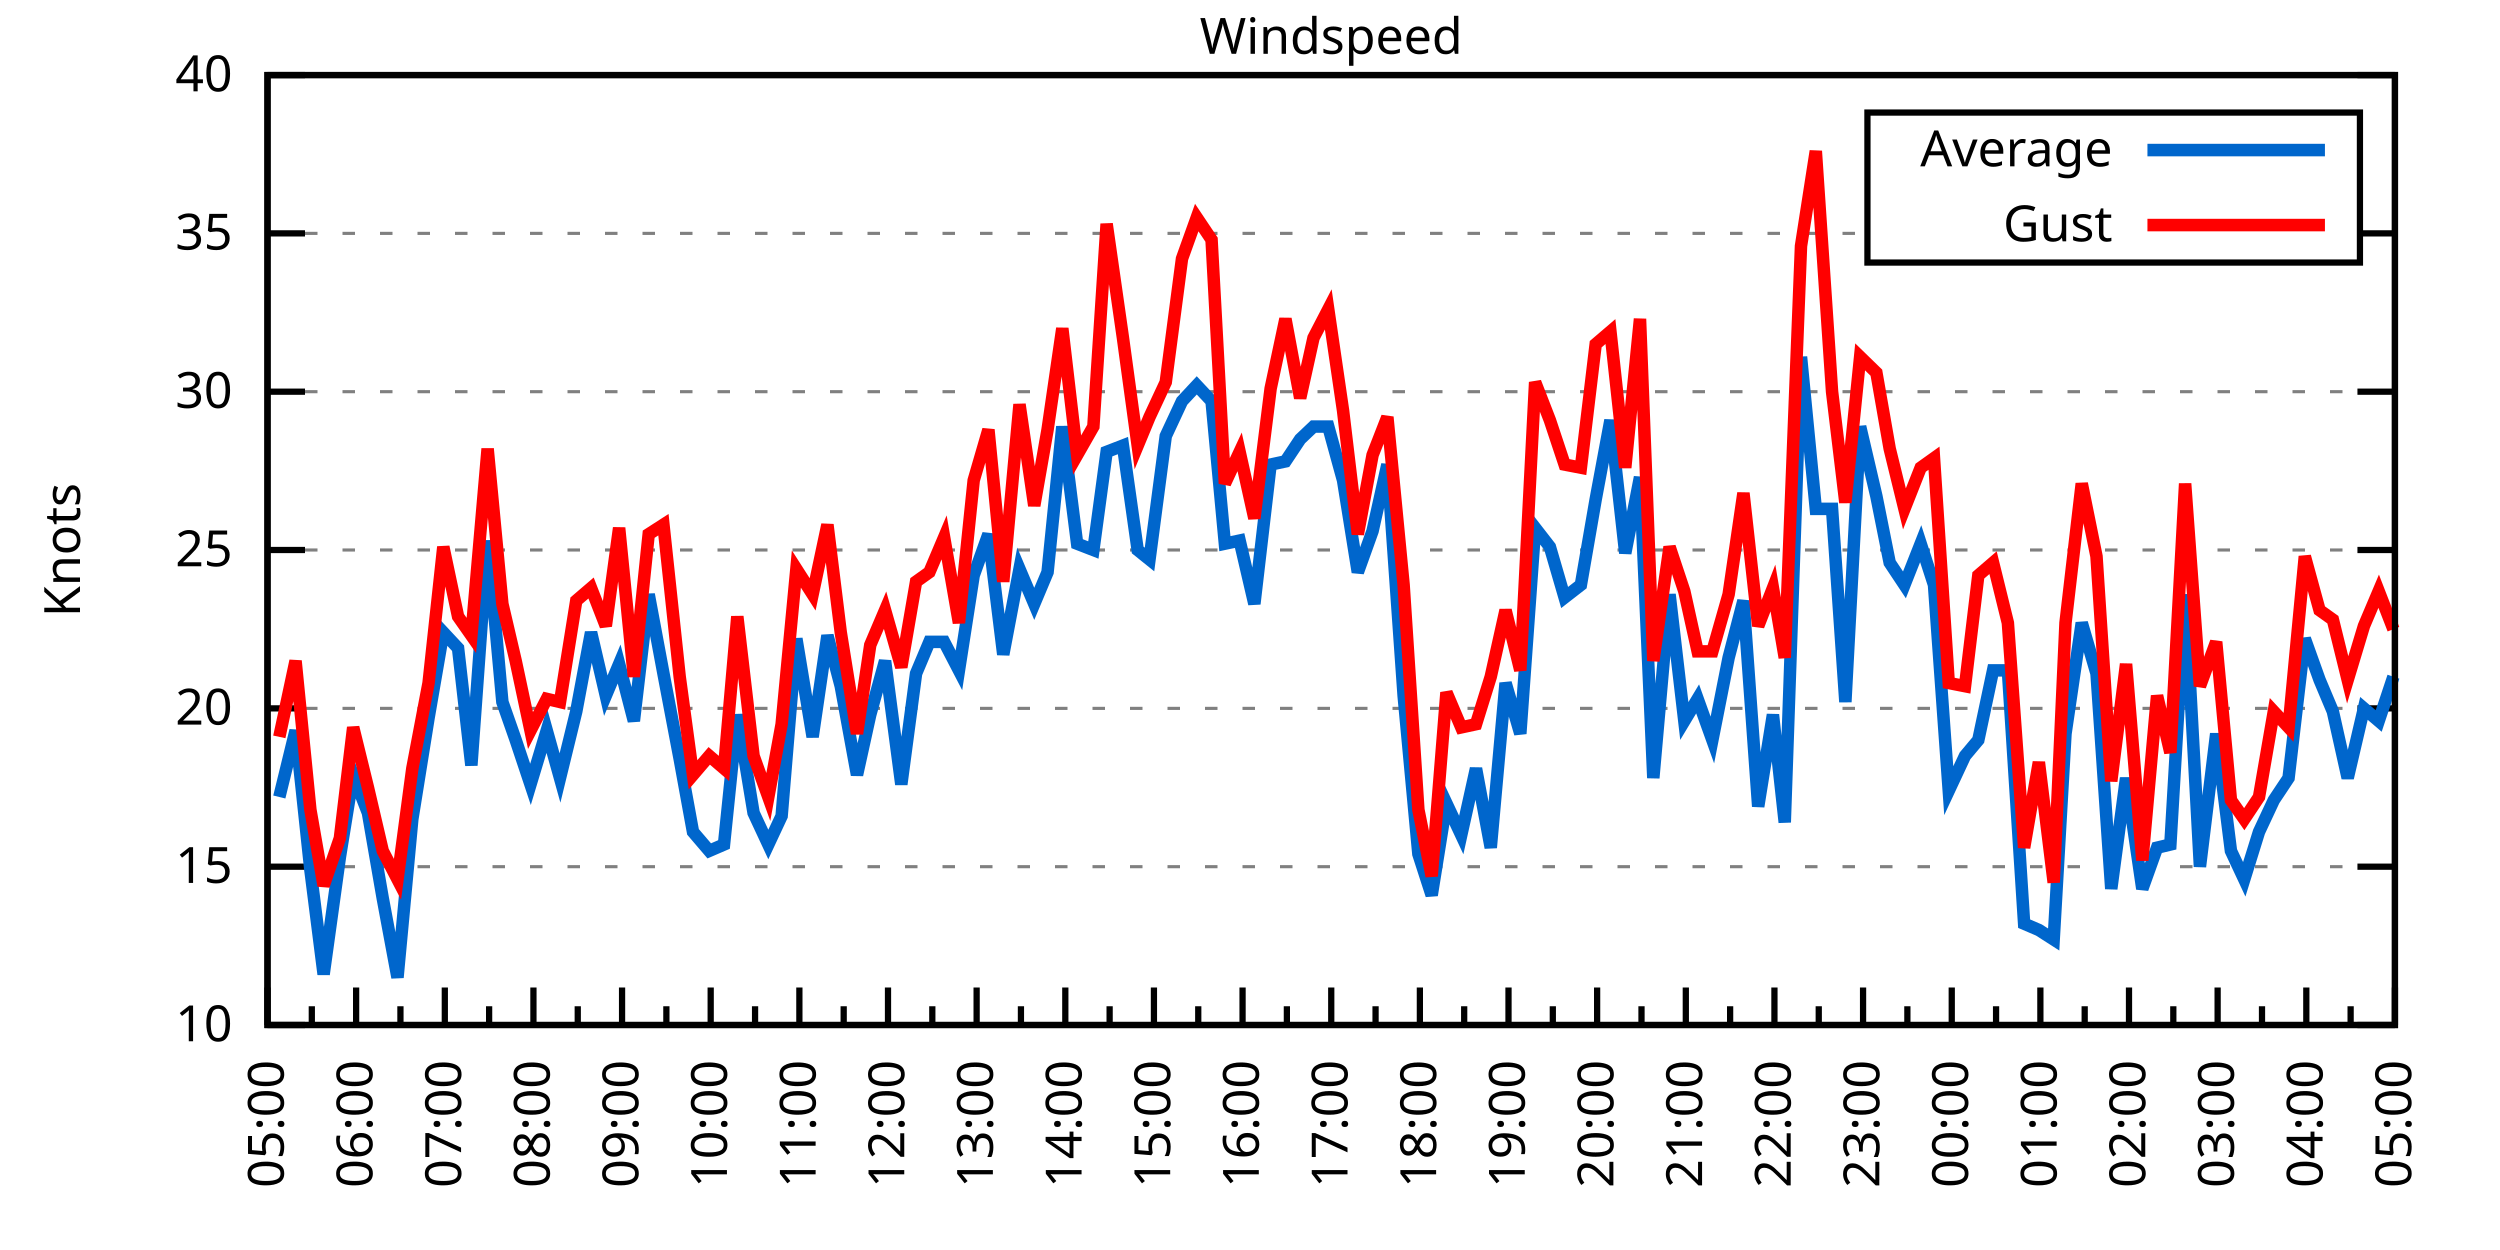
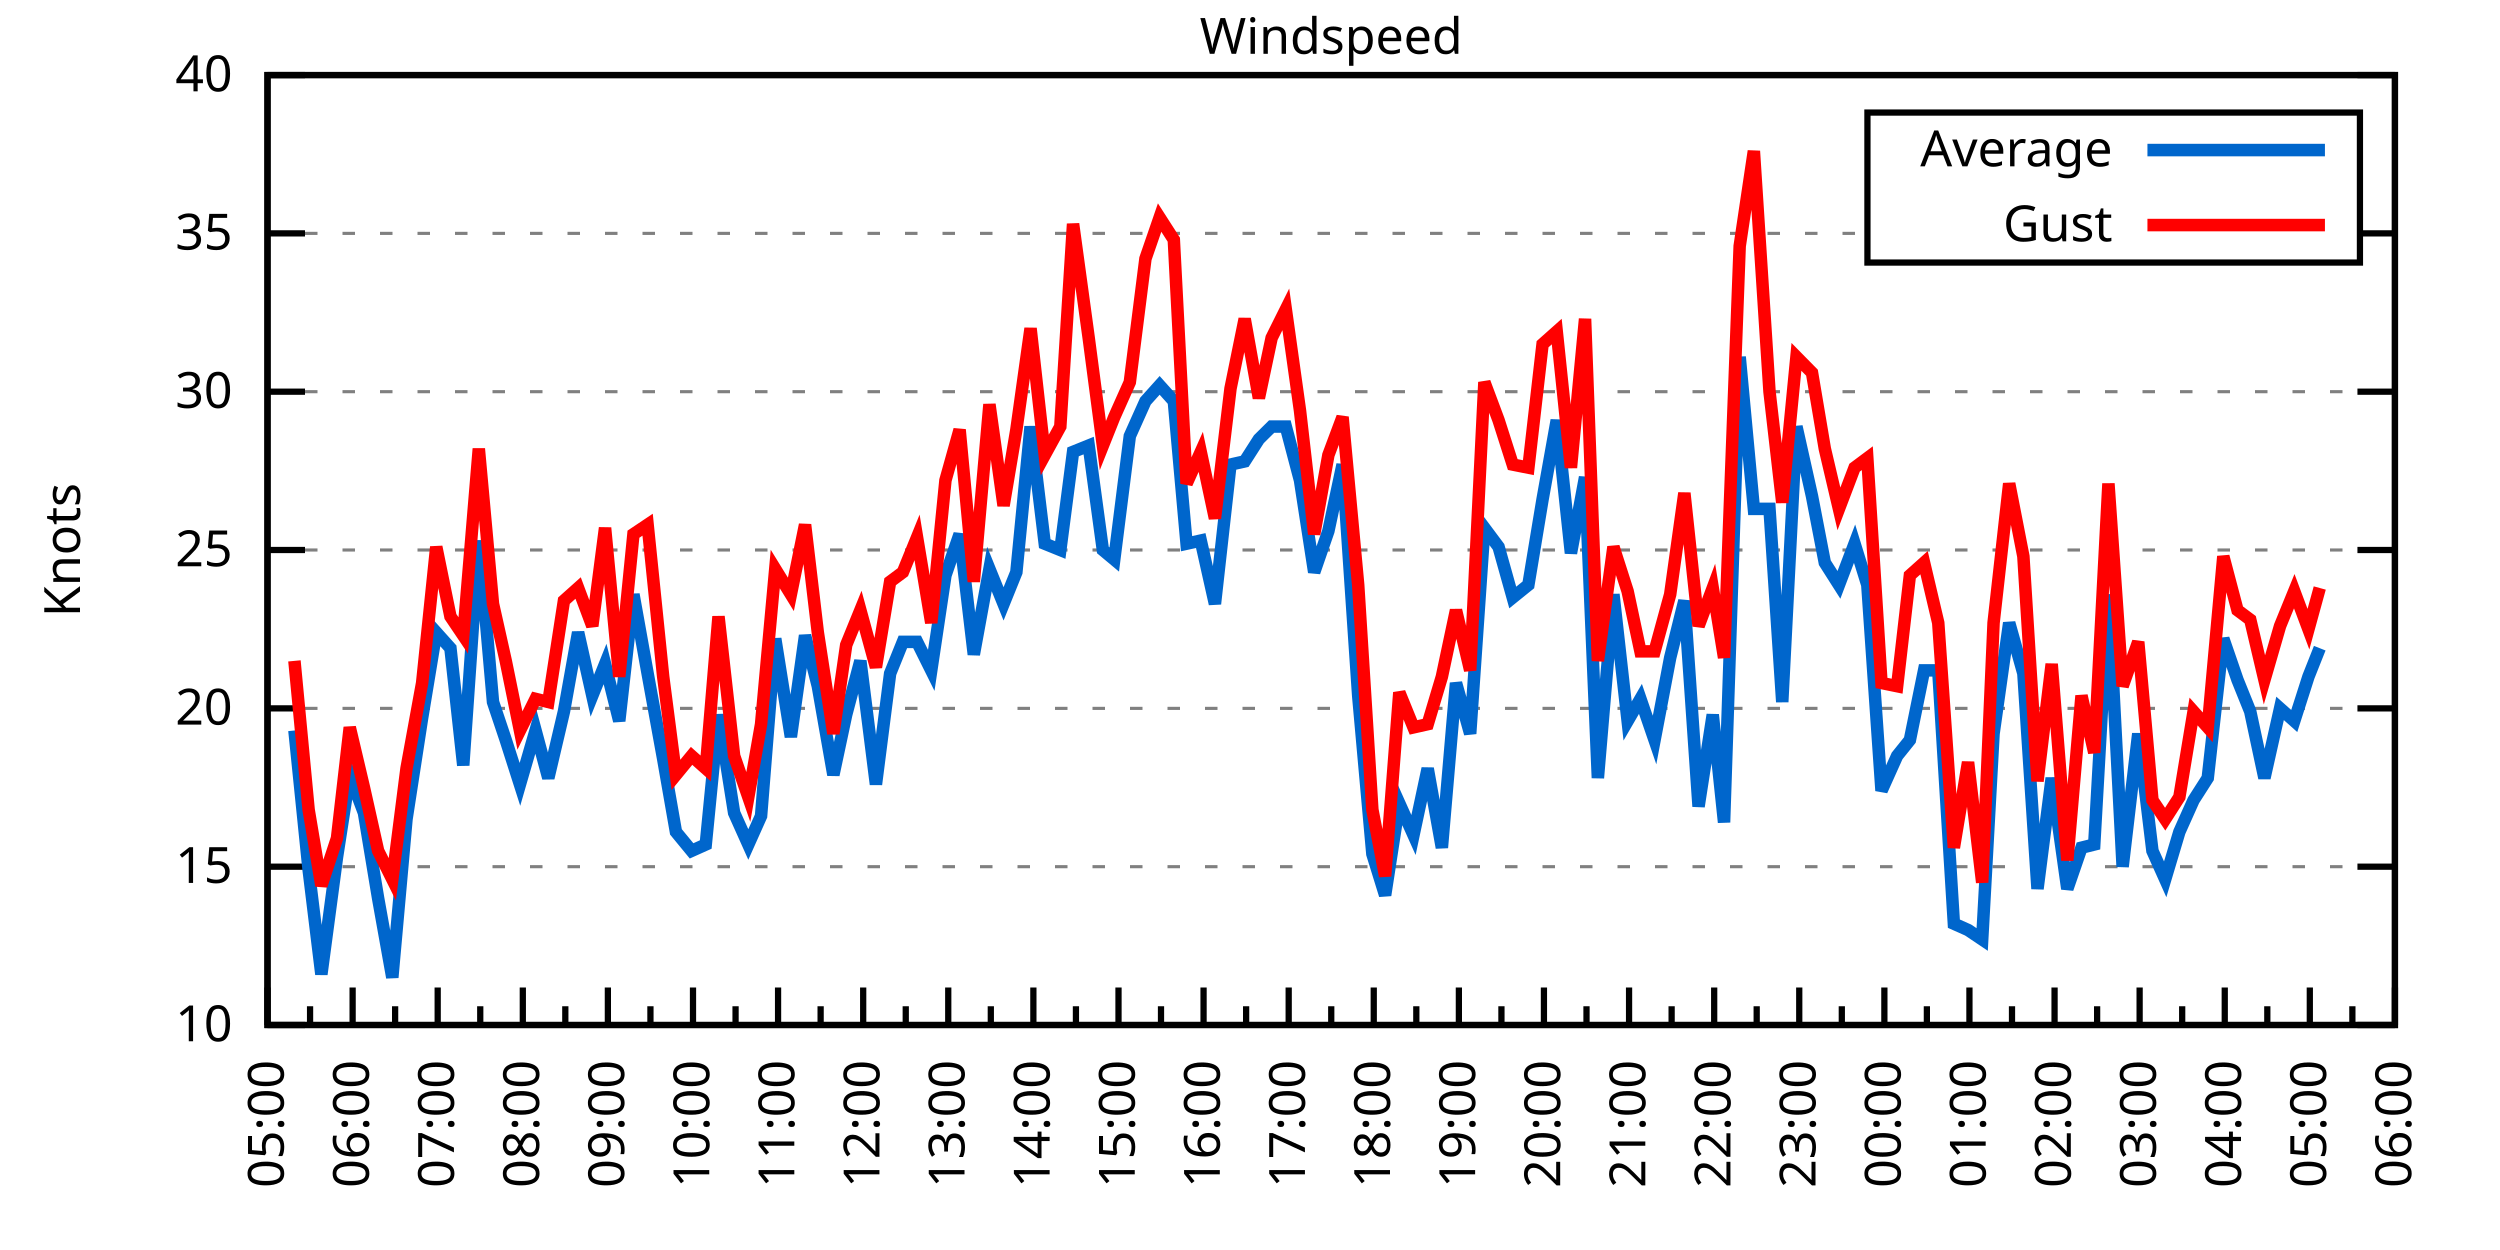
<svg xmlns="http://www.w3.org/2000/svg" xmlns:xlink="http://www.w3.org/1999/xlink" width="400" height="200" viewBox="0 0 400 200">
  <g id="gnuplot_canvas">
    <rect x="0" y="0" width="400" height="200" fill="none" />
    <defs>
      <circle id="gpDot" r="0.5" stroke-width="0.5" stroke="currentColor" />
      <path id="gpPt0" stroke-width="0.333" stroke="currentColor" d="M-1,0 h2 M0,-1 v2" />
      <path id="gpPt1" stroke-width="0.333" stroke="currentColor" d="M-1,-1 L1,1 M1,-1 L-1,1" />
      <path id="gpPt2" stroke-width="0.333" stroke="currentColor" d="M-1,0 L1,0 M0,-1 L0,1 M-1,-1 L1,1 M-1,1 L1,-1" />
      <rect id="gpPt3" stroke-width="0.333" stroke="currentColor" x="-1" y="-1" width="2" height="2" />
      <rect id="gpPt4" stroke-width="0.333" stroke="currentColor" fill="currentColor" x="-1" y="-1" width="2" height="2" />
      <circle id="gpPt5" stroke-width="0.333" stroke="currentColor" cx="0" cy="0" r="1" />
      <use xlink:href="#gpPt5" id="gpPt6" fill="currentColor" stroke="none" />
      <path id="gpPt7" stroke-width="0.333" stroke="currentColor" d="M0,-1.33 L-1.33,0.67 L1.33,0.67 z" />
      <use xlink:href="#gpPt7" id="gpPt8" fill="currentColor" stroke="none" />
      <use xlink:href="#gpPt7" id="gpPt9" stroke="currentColor" transform="rotate(180)" />
      <use xlink:href="#gpPt9" id="gpPt10" fill="currentColor" stroke="none" />
      <use xlink:href="#gpPt3" id="gpPt11" stroke="currentColor" transform="rotate(45)" />
      <use xlink:href="#gpPt11" id="gpPt12" fill="currentColor" stroke="none" />
      <path id="gpPt13" stroke-width="0.333" stroke="currentColor" d="M0,1.330 L1.265,0.411 L0.782,-1.067 L-0.782,-1.076 L-1.265,0.411 z" />
      <use xlink:href="#gpPt13" id="gpPt14" fill="currentColor" stroke="none" />
      <filter id="textbox" filterUnits="objectBoundingBox" x="0" y="0" height="1" width="1">
        <feFlood flood-color="white" flood-opacity="1" result="bgnd" />
        <feComposite in="SourceGraphic" in2="bgnd" operator="atop" />
      </filter>
      <filter id="greybox" filterUnits="objectBoundingBox" x="0" y="0" height="1" width="1">
        <feFlood flood-color="lightgrey" flood-opacity="1" result="grey" />
        <feComposite in="SourceGraphic" in2="grey" operator="atop" />
      </filter>
    </defs>
    <g fill="none" color="white" stroke="currentColor" stroke-width="1.00" stroke-linecap="butt" stroke-linejoin="miter">
</g>
    <g fill="none" color="black" stroke="currentColor" stroke-width="1.00" stroke-linecap="butt" stroke-linejoin="miter">
      <g stroke="none" shape-rendering="crispEdges">
        <polygon fill="rgb(255, 255, 255)" points="42.80,164.00 383.18,164.00 383.18,12.02 42.80,12.02 " />
      </g>
    </g>
    <g fill="none" color="black" stroke="currentColor" stroke-width="1.00" stroke-linecap="butt" stroke-linejoin="miter">
</g>
    <g fill="none" color="black" stroke="black" stroke-width="0.50" stroke-linecap="butt" stroke-linejoin="miter">
</g>
    <g fill="none" color="gray" stroke="currentColor" stroke-width="0.50" stroke-linecap="butt" stroke-linejoin="miter">
      <path stroke="gray" stroke-dasharray="2,4" class="gridline" d="M42.80,164.00 L383.19,164.00  " />
    </g>
    <g fill="none" color="gray" stroke="gray" stroke-width="1.00" stroke-linecap="butt" stroke-linejoin="miter">
</g>
    <g fill="none" color="black" stroke="currentColor" stroke-width="1.00" stroke-linecap="butt" stroke-linejoin="miter">
      <path stroke="black" d="M42.80,164.00 L48.80,164.00 M383.19,164.00 L377.19,164.00  " />
      <g transform="translate(37.20,166.60)" stroke="none" fill="black" font-family="Sans" font-size="8.00" text-anchor="end">
        <text>
          <tspan font-family="Sans"> 10</tspan>
        </text>
      </g>
    </g>
    <g fill="none" color="black" stroke="currentColor" stroke-width="1.00" stroke-linecap="butt" stroke-linejoin="miter">
</g>
    <g fill="none" color="black" stroke="black" stroke-width="0.50" stroke-linecap="butt" stroke-linejoin="miter">
</g>
    <g fill="none" color="gray" stroke="currentColor" stroke-width="0.50" stroke-linecap="butt" stroke-linejoin="miter">
      <path stroke="gray" stroke-dasharray="2,4" class="gridline" d="M42.80,138.67 L383.19,138.67  " />
    </g>
    <g fill="none" color="gray" stroke="gray" stroke-width="1.00" stroke-linecap="butt" stroke-linejoin="miter">
</g>
    <g fill="none" color="black" stroke="currentColor" stroke-width="1.00" stroke-linecap="butt" stroke-linejoin="miter">
      <path stroke="black" d="M42.80,138.67 L48.80,138.67 M383.19,138.67 L377.19,138.67  " />
      <g transform="translate(37.20,141.27)" stroke="none" fill="black" font-family="Sans" font-size="8.00" text-anchor="end">
        <text>
          <tspan font-family="Sans"> 15</tspan>
        </text>
      </g>
    </g>
    <g fill="none" color="black" stroke="currentColor" stroke-width="1.00" stroke-linecap="butt" stroke-linejoin="miter">
</g>
    <g fill="none" color="black" stroke="black" stroke-width="0.50" stroke-linecap="butt" stroke-linejoin="miter">
</g>
    <g fill="none" color="gray" stroke="currentColor" stroke-width="0.50" stroke-linecap="butt" stroke-linejoin="miter">
      <path stroke="gray" stroke-dasharray="2,4" class="gridline" d="M42.80,113.34 L383.19,113.34  " />
    </g>
    <g fill="none" color="gray" stroke="gray" stroke-width="1.00" stroke-linecap="butt" stroke-linejoin="miter">
</g>
    <g fill="none" color="black" stroke="currentColor" stroke-width="1.00" stroke-linecap="butt" stroke-linejoin="miter">
      <path stroke="black" d="M42.80,113.34 L48.80,113.34 M383.19,113.34 L377.19,113.34  " />
      <g transform="translate(37.20,115.94)" stroke="none" fill="black" font-family="Sans" font-size="8.00" text-anchor="end">
        <text>
          <tspan font-family="Sans"> 20</tspan>
        </text>
      </g>
    </g>
    <g fill="none" color="black" stroke="currentColor" stroke-width="1.00" stroke-linecap="butt" stroke-linejoin="miter">
</g>
    <g fill="none" color="black" stroke="black" stroke-width="0.50" stroke-linecap="butt" stroke-linejoin="miter">
</g>
    <g fill="none" color="gray" stroke="currentColor" stroke-width="0.50" stroke-linecap="butt" stroke-linejoin="miter">
      <path stroke="gray" stroke-dasharray="2,4" class="gridline" d="M42.80,88.00 L383.19,88.00  " />
    </g>
    <g fill="none" color="gray" stroke="gray" stroke-width="1.00" stroke-linecap="butt" stroke-linejoin="miter">
</g>
    <g fill="none" color="black" stroke="currentColor" stroke-width="1.00" stroke-linecap="butt" stroke-linejoin="miter">
      <path stroke="black" d="M42.80,88.00 L48.80,88.00 M383.19,88.00 L377.19,88.00  " />
      <g transform="translate(37.20,90.60)" stroke="none" fill="black" font-family="Sans" font-size="8.00" text-anchor="end">
        <text>
          <tspan font-family="Sans"> 25</tspan>
        </text>
      </g>
    </g>
    <g fill="none" color="black" stroke="currentColor" stroke-width="1.00" stroke-linecap="butt" stroke-linejoin="miter">
</g>
    <g fill="none" color="black" stroke="black" stroke-width="0.50" stroke-linecap="butt" stroke-linejoin="miter">
</g>
    <g fill="none" color="gray" stroke="currentColor" stroke-width="0.50" stroke-linecap="butt" stroke-linejoin="miter">
      <path stroke="gray" stroke-dasharray="2,4" class="gridline" d="M42.80,62.67 L383.19,62.67  " />
    </g>
    <g fill="none" color="gray" stroke="gray" stroke-width="1.00" stroke-linecap="butt" stroke-linejoin="miter">
</g>
    <g fill="none" color="black" stroke="currentColor" stroke-width="1.00" stroke-linecap="butt" stroke-linejoin="miter">
      <path stroke="black" d="M42.80,62.67 L48.80,62.67 M383.19,62.67 L377.19,62.67  " />
      <g transform="translate(37.20,65.27)" stroke="none" fill="black" font-family="Sans" font-size="8.00" text-anchor="end">
        <text>
          <tspan font-family="Sans"> 30</tspan>
        </text>
      </g>
    </g>
    <g fill="none" color="black" stroke="currentColor" stroke-width="1.00" stroke-linecap="butt" stroke-linejoin="miter">
</g>
    <g fill="none" color="black" stroke="black" stroke-width="0.50" stroke-linecap="butt" stroke-linejoin="miter">
</g>
    <g fill="none" color="gray" stroke="currentColor" stroke-width="0.50" stroke-linecap="butt" stroke-linejoin="miter">
      <path stroke="gray" stroke-dasharray="2,4" class="gridline" d="M42.80,37.34 L298.79,37.34 M377.59,37.34 L383.19,37.34  " />
    </g>
    <g fill="none" color="gray" stroke="gray" stroke-width="1.00" stroke-linecap="butt" stroke-linejoin="miter">
</g>
    <g fill="none" color="black" stroke="currentColor" stroke-width="1.00" stroke-linecap="butt" stroke-linejoin="miter">
      <path stroke="black" d="M42.80,37.34 L48.80,37.34 M383.19,37.34 L377.19,37.34  " />
      <g transform="translate(37.20,39.94)" stroke="none" fill="black" font-family="Sans" font-size="8.00" text-anchor="end">
        <text>
          <tspan font-family="Sans"> 35</tspan>
        </text>
      </g>
    </g>
    <g fill="none" color="black" stroke="currentColor" stroke-width="1.00" stroke-linecap="butt" stroke-linejoin="miter">
</g>
    <g fill="none" color="black" stroke="black" stroke-width="0.50" stroke-linecap="butt" stroke-linejoin="miter">
</g>
    <g fill="none" color="gray" stroke="currentColor" stroke-width="0.50" stroke-linecap="butt" stroke-linejoin="miter">
      <path stroke="gray" stroke-dasharray="2,4" class="gridline" d="M42.80,12.01 L383.19,12.01  " />
    </g>
    <g fill="none" color="gray" stroke="gray" stroke-width="1.00" stroke-linecap="butt" stroke-linejoin="miter">
</g>
    <g fill="none" color="black" stroke="currentColor" stroke-width="1.00" stroke-linecap="butt" stroke-linejoin="miter">
      <path stroke="black" d="M42.80,12.01 L48.80,12.01 M383.19,12.01 L377.19,12.01  " />
      <g transform="translate(37.20,14.61)" stroke="none" fill="black" font-family="Sans" font-size="8.00" text-anchor="end">
        <text>
          <tspan font-family="Sans"> 40</tspan>
        </text>
      </g>
    </g>
    <g fill="none" color="black" stroke="currentColor" stroke-width="1.00" stroke-linecap="butt" stroke-linejoin="miter">
      <path stroke="black" d="M42.80,164.00 L42.80,158.00  " />
      <g transform="translate(45.40,169.60) rotate(270)" stroke="none" fill="black" font-family="Sans" font-size="8.00" text-anchor="end">
        <text>
          <tspan font-family="Sans">05:00</tspan>
        </text>
      </g>
    </g>
    <g fill="none" color="black" stroke="currentColor" stroke-width="1.00" stroke-linecap="butt" stroke-linejoin="miter">
-       <path stroke="black" d="M49.89,164.00 L49.89,161.00 M56.98,164.00 L56.98,158.00  " />
-       <g transform="translate(59.58,169.60) rotate(270)" stroke="none" fill="black" font-family="Sans" font-size="8.00" text-anchor="end">
+       <path stroke="black" d="M49.61,164.00 L49.61,161.00 M56.42,164.00 L56.42,158.00  " />
+       <g transform="translate(59.02,169.60) rotate(270)" stroke="none" fill="black" font-family="Sans" font-size="8.00" text-anchor="end">
        <text>
          <tspan font-family="Sans">06:00</tspan>
        </text>
      </g>
    </g>
    <g fill="none" color="black" stroke="currentColor" stroke-width="1.00" stroke-linecap="butt" stroke-linejoin="miter">
-       <path stroke="black" d="M64.07,164.00 L64.07,161.00 M71.17,164.00 L71.17,158.00  " />
-       <g transform="translate(73.77,169.60) rotate(270)" stroke="none" fill="black" font-family="Sans" font-size="8.00" text-anchor="end">
+       <path stroke="black" d="M63.22,164.00 L63.22,161.00 M70.03,164.00 L70.03,158.00  " />
+       <g transform="translate(72.63,169.60) rotate(270)" stroke="none" fill="black" font-family="Sans" font-size="8.00" text-anchor="end">
        <text>
          <tspan font-family="Sans">07:00</tspan>
        </text>
      </g>
    </g>
    <g fill="none" color="black" stroke="currentColor" stroke-width="1.00" stroke-linecap="butt" stroke-linejoin="miter">
-       <path stroke="black" d="M78.26,164.00 L78.26,161.00 M85.35,164.00 L85.35,158.00  " />
-       <g transform="translate(87.95,169.60) rotate(270)" stroke="none" fill="black" font-family="Sans" font-size="8.00" text-anchor="end">
+       <path stroke="black" d="M76.84,164.00 L76.84,161.00 M83.65,164.00 L83.65,158.00  " />
+       <g transform="translate(86.25,169.60) rotate(270)" stroke="none" fill="black" font-family="Sans" font-size="8.00" text-anchor="end">
        <text>
          <tspan font-family="Sans">08:00</tspan>
        </text>
      </g>
    </g>
    <g fill="none" color="black" stroke="currentColor" stroke-width="1.00" stroke-linecap="butt" stroke-linejoin="miter">
-       <path stroke="black" d="M92.44,164.00 L92.44,161.00 M99.53,164.00 L99.53,158.00  " />
-       <g transform="translate(102.13,169.60) rotate(270)" stroke="none" fill="black" font-family="Sans" font-size="8.00" text-anchor="end">
+       <path stroke="black" d="M90.45,164.00 L90.45,161.00 M97.26,164.00 L97.26,158.00  " />
+       <g transform="translate(99.86,169.60) rotate(270)" stroke="none" fill="black" font-family="Sans" font-size="8.00" text-anchor="end">
        <text>
          <tspan font-family="Sans">09:00</tspan>
        </text>
      </g>
    </g>
    <g fill="none" color="black" stroke="currentColor" stroke-width="1.00" stroke-linecap="butt" stroke-linejoin="miter">
-       <path stroke="black" d="M106.62,164.00 L106.62,161.00 M113.71,164.00 L113.71,158.00  " />
-       <g transform="translate(116.31,169.60) rotate(270)" stroke="none" fill="black" font-family="Sans" font-size="8.00" text-anchor="end">
+       <path stroke="black" d="M104.07,164.00 L104.07,161.00 M110.88,164.00 L110.88,158.00  " />
+       <g transform="translate(113.48,169.60) rotate(270)" stroke="none" fill="black" font-family="Sans" font-size="8.00" text-anchor="end">
        <text>
          <tspan font-family="Sans">10:00</tspan>
        </text>
      </g>
    </g>
    <g fill="none" color="black" stroke="currentColor" stroke-width="1.00" stroke-linecap="butt" stroke-linejoin="miter">
-       <path stroke="black" d="M120.81,164.00 L120.81,161.00 M127.90,164.00 L127.90,158.00  " />
-       <g transform="translate(130.50,169.60) rotate(270)" stroke="none" fill="black" font-family="Sans" font-size="8.00" text-anchor="end">
+       <path stroke="black" d="M117.69,164.00 L117.69,161.00 M124.49,164.00 L124.49,158.00  " />
+       <g transform="translate(127.09,169.60) rotate(270)" stroke="none" fill="black" font-family="Sans" font-size="8.00" text-anchor="end">
        <text>
          <tspan font-family="Sans">11:00</tspan>
        </text>
      </g>
    </g>
    <g fill="none" color="black" stroke="currentColor" stroke-width="1.00" stroke-linecap="butt" stroke-linejoin="miter">
-       <path stroke="black" d="M134.99,164.00 L134.99,161.00 M142.08,164.00 L142.08,158.00  " />
-       <g transform="translate(144.68,169.60) rotate(270)" stroke="none" fill="black" font-family="Sans" font-size="8.00" text-anchor="end">
+       <path stroke="black" d="M131.30,164.00 L131.30,161.00 M138.11,164.00 L138.11,158.00  " />
+       <g transform="translate(140.71,169.60) rotate(270)" stroke="none" fill="black" font-family="Sans" font-size="8.00" text-anchor="end">
        <text>
          <tspan font-family="Sans">12:00</tspan>
        </text>
      </g>
    </g>
    <g fill="none" color="black" stroke="currentColor" stroke-width="1.00" stroke-linecap="butt" stroke-linejoin="miter">
-       <path stroke="black" d="M149.17,164.00 L149.17,161.00 M156.26,164.00 L156.26,158.00  " />
-       <g transform="translate(158.86,169.60) rotate(270)" stroke="none" fill="black" font-family="Sans" font-size="8.00" text-anchor="end">
+       <path stroke="black" d="M144.92,164.00 L144.92,161.00 M151.72,164.00 L151.72,158.00  " />
+       <g transform="translate(154.32,169.60) rotate(270)" stroke="none" fill="black" font-family="Sans" font-size="8.00" text-anchor="end">
        <text>
          <tspan font-family="Sans">13:00</tspan>
        </text>
      </g>
    </g>
    <g fill="none" color="black" stroke="currentColor" stroke-width="1.00" stroke-linecap="butt" stroke-linejoin="miter">
-       <path stroke="black" d="M163.35,164.00 L163.35,161.00 M170.45,164.00 L170.45,158.00  " />
-       <g transform="translate(173.05,169.60) rotate(270)" stroke="none" fill="black" font-family="Sans" font-size="8.00" text-anchor="end">
+       <path stroke="black" d="M158.53,164.00 L158.53,161.00 M165.34,164.00 L165.34,158.00  " />
+       <g transform="translate(167.94,169.60) rotate(270)" stroke="none" fill="black" font-family="Sans" font-size="8.00" text-anchor="end">
        <text>
          <tspan font-family="Sans">14:00</tspan>
        </text>
      </g>
    </g>
    <g fill="none" color="black" stroke="currentColor" stroke-width="1.00" stroke-linecap="butt" stroke-linejoin="miter">
-       <path stroke="black" d="M177.54,164.00 L177.54,161.00 M184.63,164.00 L184.63,158.00  " />
-       <g transform="translate(187.23,169.60) rotate(270)" stroke="none" fill="black" font-family="Sans" font-size="8.00" text-anchor="end">
+       <path stroke="black" d="M172.15,164.00 L172.15,161.00 M178.96,164.00 L178.96,158.00  " />
+       <g transform="translate(181.56,169.60) rotate(270)" stroke="none" fill="black" font-family="Sans" font-size="8.00" text-anchor="end">
        <text>
          <tspan font-family="Sans">15:00</tspan>
        </text>
      </g>
    </g>
    <g fill="none" color="black" stroke="currentColor" stroke-width="1.00" stroke-linecap="butt" stroke-linejoin="miter">
-       <path stroke="black" d="M191.72,164.00 L191.72,161.00 M198.81,164.00 L198.81,158.00  " />
-       <g transform="translate(201.41,169.60) rotate(270)" stroke="none" fill="black" font-family="Sans" font-size="8.00" text-anchor="end">
+       <path stroke="black" d="M185.76,164.00 L185.76,161.00 M192.57,164.00 L192.57,158.00  " />
+       <g transform="translate(195.17,169.60) rotate(270)" stroke="none" fill="black" font-family="Sans" font-size="8.00" text-anchor="end">
        <text>
          <tspan font-family="Sans">16:00</tspan>
        </text>
      </g>
    </g>
    <g fill="none" color="black" stroke="currentColor" stroke-width="1.00" stroke-linecap="butt" stroke-linejoin="miter">
-       <path stroke="black" d="M205.90,164.00 L205.90,161.00 M213.00,164.00 L213.00,158.00  " />
-       <g transform="translate(215.60,169.60) rotate(270)" stroke="none" fill="black" font-family="Sans" font-size="8.00" text-anchor="end">
+       <path stroke="black" d="M199.38,164.00 L199.38,161.00 M206.19,164.00 L206.19,158.00  " />
+       <g transform="translate(208.79,169.60) rotate(270)" stroke="none" fill="black" font-family="Sans" font-size="8.00" text-anchor="end">
        <text>
          <tspan font-family="Sans">17:00</tspan>
        </text>
      </g>
    </g>
    <g fill="none" color="black" stroke="currentColor" stroke-width="1.00" stroke-linecap="butt" stroke-linejoin="miter">
-       <path stroke="black" d="M220.09,164.00 L220.09,161.00 M227.18,164.00 L227.18,158.00  " />
-       <g transform="translate(229.78,169.60) rotate(270)" stroke="none" fill="black" font-family="Sans" font-size="8.00" text-anchor="end">
+       <path stroke="black" d="M213.00,164.00 L213.00,161.00 M219.80,164.00 L219.80,158.00  " />
+       <g transform="translate(222.40,169.60) rotate(270)" stroke="none" fill="black" font-family="Sans" font-size="8.00" text-anchor="end">
        <text>
          <tspan font-family="Sans">18:00</tspan>
        </text>
      </g>
    </g>
    <g fill="none" color="black" stroke="currentColor" stroke-width="1.00" stroke-linecap="butt" stroke-linejoin="miter">
-       <path stroke="black" d="M234.27,164.00 L234.27,161.00 M241.36,164.00 L241.36,158.00  " />
-       <g transform="translate(243.96,169.60) rotate(270)" stroke="none" fill="black" font-family="Sans" font-size="8.00" text-anchor="end">
+       <path stroke="black" d="M226.61,164.00 L226.61,161.00 M233.42,164.00 L233.42,158.00  " />
+       <g transform="translate(236.02,169.60) rotate(270)" stroke="none" fill="black" font-family="Sans" font-size="8.00" text-anchor="end">
        <text>
          <tspan font-family="Sans">19:00</tspan>
        </text>
      </g>
    </g>
    <g fill="none" color="black" stroke="currentColor" stroke-width="1.00" stroke-linecap="butt" stroke-linejoin="miter">
-       <path stroke="black" d="M248.45,164.00 L248.45,161.00 M255.54,164.00 L255.54,158.00  " />
-       <g transform="translate(258.14,169.60) rotate(270)" stroke="none" fill="black" font-family="Sans" font-size="8.00" text-anchor="end">
+       <path stroke="black" d="M240.23,164.00 L240.23,161.00 M247.03,164.00 L247.03,158.00  " />
+       <g transform="translate(249.63,169.60) rotate(270)" stroke="none" fill="black" font-family="Sans" font-size="8.00" text-anchor="end">
        <text>
          <tspan font-family="Sans">20:00</tspan>
        </text>
      </g>
    </g>
    <g fill="none" color="black" stroke="currentColor" stroke-width="1.00" stroke-linecap="butt" stroke-linejoin="miter">
-       <path stroke="black" d="M262.64,164.00 L262.64,161.00 M269.73,164.00 L269.73,158.00  " />
-       <g transform="translate(272.33,169.60) rotate(270)" stroke="none" fill="black" font-family="Sans" font-size="8.00" text-anchor="end">
+       <path stroke="black" d="M253.84,164.00 L253.84,161.00 M260.65,164.00 L260.65,158.00  " />
+       <g transform="translate(263.25,169.60) rotate(270)" stroke="none" fill="black" font-family="Sans" font-size="8.00" text-anchor="end">
        <text>
          <tspan font-family="Sans">21:00</tspan>
        </text>
      </g>
    </g>
    <g fill="none" color="black" stroke="currentColor" stroke-width="1.00" stroke-linecap="butt" stroke-linejoin="miter">
-       <path stroke="black" d="M276.82,164.00 L276.82,161.00 M283.91,164.00 L283.91,158.00  " />
-       <g transform="translate(286.51,169.60) rotate(270)" stroke="none" fill="black" font-family="Sans" font-size="8.00" text-anchor="end">
+       <path stroke="black" d="M267.46,164.00 L267.46,161.00 M274.27,164.00 L274.27,158.00  " />
+       <g transform="translate(276.87,169.60) rotate(270)" stroke="none" fill="black" font-family="Sans" font-size="8.00" text-anchor="end">
        <text>
          <tspan font-family="Sans">22:00</tspan>
        </text>
      </g>
    </g>
    <g fill="none" color="black" stroke="currentColor" stroke-width="1.00" stroke-linecap="butt" stroke-linejoin="miter">
-       <path stroke="black" d="M291.00,164.00 L291.00,161.00 M298.09,164.00 L298.09,158.00  " />
-       <g transform="translate(300.69,169.60) rotate(270)" stroke="none" fill="black" font-family="Sans" font-size="8.00" text-anchor="end">
+       <path stroke="black" d="M281.07,164.00 L281.07,161.00 M287.88,164.00 L287.88,158.00  " />
+       <g transform="translate(290.48,169.60) rotate(270)" stroke="none" fill="black" font-family="Sans" font-size="8.00" text-anchor="end">
        <text>
          <tspan font-family="Sans">23:00</tspan>
        </text>
      </g>
    </g>
    <g fill="none" color="black" stroke="currentColor" stroke-width="1.00" stroke-linecap="butt" stroke-linejoin="miter">
-       <path stroke="black" d="M305.18,164.00 L305.18,161.00 M312.28,164.00 L312.28,158.00  " />
-       <g transform="translate(314.88,169.60) rotate(270)" stroke="none" fill="black" font-family="Sans" font-size="8.00" text-anchor="end">
+       <path stroke="black" d="M294.69,164.00 L294.69,161.00 M301.50,164.00 L301.50,158.00  " />
+       <g transform="translate(304.10,169.60) rotate(270)" stroke="none" fill="black" font-family="Sans" font-size="8.00" text-anchor="end">
        <text>
          <tspan font-family="Sans">00:00</tspan>
        </text>
      </g>
    </g>
    <g fill="none" color="black" stroke="currentColor" stroke-width="1.00" stroke-linecap="butt" stroke-linejoin="miter">
-       <path stroke="black" d="M319.37,164.00 L319.37,161.00 M326.46,164.00 L326.46,158.00  " />
-       <g transform="translate(329.06,169.60) rotate(270)" stroke="none" fill="black" font-family="Sans" font-size="8.00" text-anchor="end">
+       <path stroke="black" d="M308.30,164.00 L308.30,161.00 M315.11,164.00 L315.11,158.00  " />
+       <g transform="translate(317.71,169.60) rotate(270)" stroke="none" fill="black" font-family="Sans" font-size="8.00" text-anchor="end">
        <text>
          <tspan font-family="Sans">01:00</tspan>
        </text>
      </g>
    </g>
    <g fill="none" color="black" stroke="currentColor" stroke-width="1.00" stroke-linecap="butt" stroke-linejoin="miter">
-       <path stroke="black" d="M333.55,164.00 L333.55,161.00 M340.64,164.00 L340.64,158.00  " />
-       <g transform="translate(343.24,169.60) rotate(270)" stroke="none" fill="black" font-family="Sans" font-size="8.00" text-anchor="end">
+       <path stroke="black" d="M321.92,164.00 L321.92,161.00 M328.73,164.00 L328.73,158.00  " />
+       <g transform="translate(331.33,169.60) rotate(270)" stroke="none" fill="black" font-family="Sans" font-size="8.00" text-anchor="end">
        <text>
          <tspan font-family="Sans">02:00</tspan>
        </text>
      </g>
    </g>
    <g fill="none" color="black" stroke="currentColor" stroke-width="1.00" stroke-linecap="butt" stroke-linejoin="miter">
-       <path stroke="black" d="M347.73,164.00 L347.73,161.00 M354.82,164.00 L354.82,158.00  " />
-       <g transform="translate(357.42,169.60) rotate(270)" stroke="none" fill="black" font-family="Sans" font-size="8.00" text-anchor="end">
+       <path stroke="black" d="M335.54,164.00 L335.54,161.00 M342.34,164.00 L342.34,158.00  " />
+       <g transform="translate(344.94,169.60) rotate(270)" stroke="none" fill="black" font-family="Sans" font-size="8.00" text-anchor="end">
        <text>
          <tspan font-family="Sans">03:00</tspan>
        </text>
      </g>
    </g>
    <g fill="none" color="black" stroke="currentColor" stroke-width="1.00" stroke-linecap="butt" stroke-linejoin="miter">
-       <path stroke="black" d="M361.92,164.00 L361.92,161.00 M369.01,164.00 L369.01,158.00  " />
-       <g transform="translate(371.61,169.60) rotate(270)" stroke="none" fill="black" font-family="Sans" font-size="8.00" text-anchor="end">
+       <path stroke="black" d="M349.15,164.00 L349.15,161.00 M355.96,164.00 L355.96,158.00  " />
+       <g transform="translate(358.56,169.60) rotate(270)" stroke="none" fill="black" font-family="Sans" font-size="8.00" text-anchor="end">
        <text>
          <tspan font-family="Sans">04:00</tspan>
        </text>
      </g>
    </g>
    <g fill="none" color="black" stroke="currentColor" stroke-width="1.00" stroke-linecap="butt" stroke-linejoin="miter">
-       <path stroke="black" d="M376.10,164.00 L376.10,161.00 M383.19,164.00 L383.19,158.00  " />
+       <path stroke="black" d="M362.77,164.00 L362.77,161.00 M369.57,164.00 L369.57,158.00  " />
+       <g transform="translate(372.17,169.60) rotate(270)" stroke="none" fill="black" font-family="Sans" font-size="8.00" text-anchor="end">
+         <text>
+           <tspan font-family="Sans">05:00</tspan>
+         </text>
+       </g>
+     </g>
+     <g fill="none" color="black" stroke="currentColor" stroke-width="1.00" stroke-linecap="butt" stroke-linejoin="miter">
+       <path stroke="black" d="M376.38,164.00 L376.38,161.00 M383.19,164.00 L383.19,158.00  " />
      <g transform="translate(385.79,169.60) rotate(270)" stroke="none" fill="black" font-family="Sans" font-size="8.00" text-anchor="end">
        <text>
-           <tspan font-family="Sans">05:00</tspan>
+           <tspan font-family="Sans">06:00</tspan>
        </text>
      </g>
    </g>
    <g fill="none" color="black" stroke="currentColor" stroke-width="1.00" stroke-linecap="butt" stroke-linejoin="miter">
</g>
    <g fill="none" color="black" stroke="currentColor" stroke-width="1.00" stroke-linecap="butt" stroke-linejoin="miter">
      <path stroke="black" d="M42.80,12.01 L42.80,164.00 L383.19,164.00 L383.19,12.01 L42.80,12.01 Z  " />
    </g>
    <g fill="none" color="black" stroke="currentColor" stroke-width="1.00" stroke-linecap="butt" stroke-linejoin="miter">
      <g transform="translate(12.80,88.01) rotate(270)" stroke="none" fill="black" font-family="Sans" font-size="8.00" text-anchor="middle">
        <text>
          <tspan font-family="Sans">Knots</tspan>
        </text>
      </g>
    </g>
    <g fill="none" color="black" stroke="currentColor" stroke-width="1.00" stroke-linecap="butt" stroke-linejoin="miter">
</g>
    <g fill="none" color="black" stroke="currentColor" stroke-width="1.00" stroke-linecap="butt" stroke-linejoin="miter">
      <path stroke="black" d="M298.79,42.01 L298.79,18.01 L377.59,18.01 L377.59,42.01 L298.79,42.01 Z  " />
    </g>
    <g id="Windspeed_plot_1">
      <g fill="none" color="white" stroke="black" stroke-width="2.00" stroke-linecap="butt" stroke-linejoin="miter">
</g>
      <g fill="none" color="black" stroke="currentColor" stroke-width="2.00" stroke-linecap="butt" stroke-linejoin="miter">
        <g transform="translate(337.99,26.61)" stroke="none" fill="black" font-family="Sans" font-size="8.00" text-anchor="end">
          <text>
            <tspan font-family="Sans">Average</tspan>
          </text>
        </g>
      </g>
      <g fill="none" color="black" stroke="currentColor" stroke-width="2.00" stroke-linecap="butt" stroke-linejoin="miter">
-         <path stroke="rgb(  0, 102, 204)" d="M343.59,24.01 L371.99,24.01 M44.69,127.52 L47.29,116.88 L49.66,139.17 L51.78,155.89 L54.38,137.15 L56.51,123.98   L58.87,130.06 L61.24,143.73 L63.60,156.40 L65.97,131.07 L68.57,114.86 L70.93,101.18 L73.29,103.71 L75.42,122.46   L78.02,86.49 L80.38,112.32 L82.51,118.40 L84.88,125.50 L87.48,116.88 L89.60,124.48 L92.20,113.84 L94.57,101.18   L96.93,111.31 L99.06,106.24 L101.42,115.36 L103.79,95.10 L106.15,107.76 L108.75,121.44 L110.88,133.10 L113.48,136.14   L115.84,135.12 L117.97,114.35 L120.57,130.06 L122.93,135.12 L125.06,130.56 L127.42,102.19 L130.02,117.90 L132.39,101.68   L134.52,109.79 L137.12,123.98 L139.24,114.35 L141.61,105.74 L144.21,125.50 L146.57,107.76 L148.70,102.70 L151.06,102.70   L153.43,107.26 L155.79,92.06 L158.15,85.47 L160.52,104.72 L163.12,91.04 L165.48,96.62 L167.61,91.55 L169.97,68.25   L172.34,86.99 L174.94,88.00 L177.06,72.30 L179.67,71.29 L182.03,88.00 L183.92,89.52 L186.52,69.77 L189.12,64.19   L191.48,61.66 L193.85,64.19 L195.98,86.99 L198.34,86.49 L200.70,96.62 L203.30,74.33 L205.67,73.82 L208.03,70.27   L210.16,68.25 L212.52,68.25 L214.89,76.86 L217.25,91.55 L219.61,84.97 L221.98,74.33 L224.58,111.31 L226.94,136.64   L229.07,143.23 L231.43,128.54 L233.80,133.60 L236.16,122.96 L238.52,135.63 L240.89,109.28 L243.25,117.39 L245.62,84.46   L247.98,87.50 L250.34,95.60 L252.94,93.58 L255.31,79.90 L257.67,67.23 L260.04,88.51 L262.40,76.35 L264.53,124.48   L267.13,95.10 L269.49,115.36 L271.62,111.82 L273.98,118.40 L276.58,105.23 L278.95,96.11 L281.31,129.04 L283.67,114.35   L285.56,131.58 L288.16,57.10 L290.53,81.42 L293.13,81.42 L295.26,112.32 L297.62,68.25 L300.22,79.39 L302.35,90.03   L304.71,93.58 L307.31,86.99 L309.44,93.58 L311.80,126.51 L314.40,120.94 L316.53,118.40 L318.89,107.26 L321.26,107.26   L323.86,147.79 L326.22,148.80 L328.59,150.32 L330.48,117.39 L333.08,99.66 L335.44,107.76 L337.80,142.21 L340.17,124.48   L342.77,142.21 L345.13,135.63 L347.26,135.12 L349.62,95.10 L351.99,138.67 L354.59,117.39 L356.95,136.14 L359.08,140.69   L361.44,133.10 L363.81,128.03 L366.17,124.48 L368.77,102.19 L371.13,108.78 L373.26,113.84 L375.63,124.48 L378.23,113.34   L380.59,115.36 L382.95,108.27  " />
+         <path stroke="rgb(  0, 102, 204)" d="M343.59,24.01 L371.99,24.01 M47.11,116.88 L49.38,139.17 L51.42,155.89 L53.92,137.15 L55.96,123.98 L58.23,130.06   L60.50,143.73 L62.77,156.40 L65.04,131.07 L67.54,114.86 L69.80,101.18 L72.07,103.71 L74.12,122.46 L76.61,86.49   L78.88,112.32 L80.92,118.40 L83.19,125.50 L85.69,116.88 L87.73,124.48 L90.23,113.84 L92.50,101.18 L94.77,111.31   L96.81,106.24 L99.08,115.36 L101.35,95.10 L103.62,107.76 L106.11,121.44 L108.15,133.10 L110.65,136.14 L112.92,135.12   L114.96,114.35 L117.46,130.06 L119.73,135.12 L121.77,130.56 L124.04,102.19 L126.54,117.90 L128.81,101.68 L130.85,109.79   L133.34,123.98 L135.39,114.35 L137.66,105.74 L140.15,125.50 L142.42,107.76 L144.46,102.70 L146.73,102.70 L149.00,107.26   L151.27,92.06 L153.54,85.47 L155.81,104.72 L158.31,91.04 L160.57,96.62 L162.62,91.55 L164.89,68.25 L167.16,86.99   L169.65,88.00 L171.69,72.30 L174.19,71.29 L176.46,88.00 L178.28,89.52 L180.77,69.77 L183.27,64.19 L185.54,61.66   L187.81,64.19 L189.85,86.99 L192.12,86.49 L194.39,96.62 L196.88,74.33 L199.15,73.82 L201.42,70.27 L203.46,68.25   L205.73,68.25 L208.00,76.86 L210.27,91.55 L212.54,84.97 L214.81,74.33 L217.31,111.31 L219.58,136.64 L221.62,143.23   L223.89,128.54 L226.16,133.60 L228.43,122.96 L230.70,135.63 L232.96,109.28 L235.23,117.39 L237.50,84.46 L239.77,87.50   L242.04,95.60 L244.54,93.58 L246.81,79.90 L249.08,67.23 L251.35,88.51 L253.61,76.35 L255.66,124.48 L258.15,95.10   L260.42,115.36 L262.47,111.82 L264.73,118.40 L267.23,105.23 L269.50,96.11 L271.77,129.04 L274.04,114.35 L275.85,131.58   L278.35,57.10 L280.62,81.42 L283.12,81.42 L285.16,112.32 L287.43,68.25 L289.92,79.39 L291.97,90.03 L294.23,93.58   L296.73,86.99 L298.77,93.58 L301.04,126.51 L303.54,120.94 L305.58,118.40 L307.85,107.26 L310.12,107.26 L312.62,147.79   L314.89,148.80 L317.15,150.32 L318.97,117.39 L321.47,99.66 L323.74,107.76 L326.00,142.21 L328.27,124.48 L330.77,142.21   L333.04,135.63 L335.08,135.12 L337.35,95.10 L339.62,138.67 L342.12,117.39 L344.39,136.14 L346.43,140.69 L348.70,133.10   L350.97,128.03 L353.24,124.48 L355.73,102.19 L358.00,108.78 L360.04,113.84 L362.31,124.48 L364.81,113.34 L367.08,115.36   L369.35,108.27 L371.16,103.71  " />
      </g>
    </g>
    <g id="Windspeed_plot_2">
      <g fill="none" color="black" stroke="currentColor" stroke-width="2.00" stroke-linecap="butt" stroke-linejoin="miter">
        <g transform="translate(337.99,38.61)" stroke="none" fill="black" font-family="Sans" font-size="8.00" text-anchor="end">
          <text>
            <tspan font-family="Sans">Gust</tspan>
          </text>
        </g>
      </g>
      <g fill="none" color="black" stroke="currentColor" stroke-width="2.00" stroke-linecap="butt" stroke-linejoin="miter">
-         <path stroke="rgb(255,   0,   0)" d="M343.59,36.01 L371.99,36.01 M44.69,117.90 L47.29,105.74 L49.66,129.55 L51.78,141.71 L54.38,134.11 L56.51,116.38   L58.87,126.00 L61.24,136.14 L63.60,140.69 L65.97,122.96 L68.57,109.28 L70.93,87.50 L73.29,98.64 L75.42,101.68   L78.02,71.79 L80.38,96.62 L82.51,105.74 L84.88,116.88 L87.48,111.82 L89.60,112.32 L92.20,96.11 L94.57,94.08   L96.93,100.16 L99.06,84.46 L101.42,108.27 L103.79,85.47 L106.15,83.95 L108.75,108.27 L110.88,123.98 L113.48,120.94   L115.84,122.96 L117.97,98.64 L120.57,120.94 L122.93,127.52 L125.06,115.87 L127.42,91.04 L130.02,95.10 L132.39,83.95   L134.52,101.18 L137.12,117.39 L139.24,103.20 L141.61,97.63 L144.21,106.75 L146.57,93.07 L148.70,91.55 L151.06,85.98   L153.43,99.66 L155.79,76.86 L158.15,68.75 L160.52,93.07 L163.12,64.70 L165.48,80.91 L167.61,68.75 L169.97,52.54   L172.34,72.81 L174.94,68.25 L177.06,35.82 L179.67,54.06 L182.03,71.29 L183.92,66.73 L186.52,61.15 L189.12,41.39   L191.48,34.81 L193.85,38.35 L195.98,77.37 L198.34,72.30 L200.70,82.94 L203.30,62.17 L205.67,51.02 L208.03,63.69   L210.16,54.06 L212.52,49.50 L214.89,65.71 L217.25,85.47 L219.61,72.81 L221.98,66.73 L224.58,93.58 L226.94,129.55   L229.07,140.19 L231.43,110.80 L233.80,116.38 L236.16,115.87 L238.52,108.27 L240.89,97.63 L243.25,107.26 L245.62,61.15   L247.98,67.23 L250.34,74.33 L252.94,74.83 L255.31,55.07 L257.67,53.05 L260.04,74.83 L262.40,51.02 L264.53,105.74   L267.13,87.50 L269.49,94.59 L271.62,104.22 L273.98,104.22 L276.58,95.10 L278.95,78.89 L281.31,100.16 L283.67,94.08   L285.56,105.23 L288.16,39.37 L290.53,24.17 L293.13,62.67 L295.26,80.41 L297.62,57.10 L300.22,59.63 L302.35,71.79   L304.71,81.42 L307.31,74.83 L309.44,73.31 L311.80,109.28 L314.40,109.79 L316.53,92.06 L318.89,90.03 L321.26,99.66   L323.86,135.63 L326.22,121.95 L328.59,141.20 L330.48,99.66 L333.08,77.37 L335.44,89.02 L337.80,124.99 L340.17,106.24   L342.77,137.66 L345.13,111.31 L347.26,120.43 L349.62,77.37 L351.99,109.79 L354.59,102.70 L356.95,128.03 L359.08,131.07   L361.44,127.52 L363.81,113.84 L366.17,116.38 L368.77,89.02 L371.13,97.63 L373.26,99.15 L375.63,108.78 L378.23,100.16   L380.59,94.59 L382.95,100.67  " />
+         <path stroke="rgb(255,   0,   0)" d="M343.59,36.01 L371.99,36.01 M47.11,105.74 L49.38,129.55 L51.42,141.71 L53.92,134.11 L55.96,116.38 L58.23,126.00   L60.50,136.14 L62.77,140.69 L65.04,122.96 L67.54,109.28 L69.80,87.50 L72.07,98.64 L74.12,101.68 L76.61,71.79   L78.88,96.62 L80.92,105.74 L83.19,116.88 L85.69,111.82 L87.73,112.32 L90.23,96.11 L92.50,94.08 L94.77,100.16   L96.81,84.46 L99.08,108.27 L101.35,85.47 L103.62,83.95 L106.11,108.27 L108.15,123.98 L110.65,120.94 L112.92,122.96   L114.96,98.64 L117.46,120.94 L119.73,127.52 L121.77,115.87 L124.04,91.04 L126.54,95.10 L128.81,83.95 L130.85,101.18   L133.34,117.39 L135.39,103.20 L137.66,97.63 L140.15,106.75 L142.42,93.07 L144.46,91.55 L146.73,85.98 L149.00,99.66   L151.27,76.86 L153.54,68.75 L155.81,93.07 L158.31,64.70 L160.57,80.91 L162.62,68.75 L164.89,52.54 L167.16,72.81   L169.65,68.25 L171.69,35.82 L174.19,54.06 L176.46,71.29 L178.28,66.73 L180.77,61.15 L183.27,41.39 L185.54,34.81   L187.81,38.35 L189.85,77.37 L192.12,72.30 L194.39,82.94 L196.88,62.17 L199.15,51.02 L201.42,63.69 L203.46,54.06   L205.73,49.50 L208.00,65.71 L210.27,85.47 L212.54,72.81 L214.81,66.73 L217.31,93.58 L219.58,129.55 L221.62,140.19   L223.89,110.80 L226.16,116.38 L228.43,115.87 L230.70,108.27 L232.96,97.63 L235.23,107.26 L237.50,61.15 L239.77,67.23   L242.04,74.33 L244.54,74.83 L246.81,55.07 L249.08,53.05 L251.35,74.83 L253.61,51.02 L255.66,105.74 L258.15,87.50   L260.42,94.59 L262.47,104.22 L264.73,104.22 L267.23,95.10 L269.50,78.89 L271.77,100.16 L274.04,94.08 L275.85,105.23   L278.35,39.37 L280.62,24.17 L283.12,62.67 L285.16,80.41 L287.43,57.10 L289.92,59.63 L291.97,71.79 L294.23,81.42   L296.73,74.83 L298.77,73.31 L301.04,109.28 L303.54,109.79 L305.58,92.06 L307.85,90.03 L310.12,99.66 L312.62,135.63   L314.89,121.95 L317.15,141.20 L318.97,99.66 L321.47,77.37 L323.74,89.02 L326.00,124.99 L328.27,106.24 L330.77,137.66   L333.04,111.31 L335.08,120.43 L337.35,77.37 L339.62,109.79 L342.12,102.70 L344.39,128.03 L346.43,131.07 L348.70,127.52   L350.97,113.84 L353.24,116.38 L355.73,89.02 L358.00,97.63 L360.04,99.15 L362.31,108.78 L364.81,100.16 L367.08,94.59   L369.35,100.67 L371.16,94.08  " />
      </g>
    </g>
    <g fill="none" color="black" stroke="currentColor" stroke-width="2.00" stroke-linecap="butt" stroke-linejoin="miter">
</g>
    <g fill="none" color="black" stroke="black" stroke-width="1.00" stroke-linecap="butt" stroke-linejoin="miter">
</g>
    <g fill="none" color="black" stroke="currentColor" stroke-width="1.00" stroke-linecap="butt" stroke-linejoin="miter">
      <path stroke="black" d="M42.80,12.01 L42.80,164.00 L383.19,164.00 L383.19,12.01 L42.80,12.01 Z  " />
    </g>
    <g fill="none" color="black" stroke="currentColor" stroke-width="1.00" stroke-linecap="butt" stroke-linejoin="miter">
      <g transform="translate(212.99,8.61)" stroke="none" fill="black" font-family="Sans" font-size="8.00" text-anchor="middle">
        <text>
          <tspan font-family="Sans">Windspeed</tspan>
        </text>
      </g>
    </g>
    <g fill="none" color="black" stroke="currentColor" stroke-width="1.00" stroke-linecap="butt" stroke-linejoin="miter">
</g>
  </g>
</svg>
